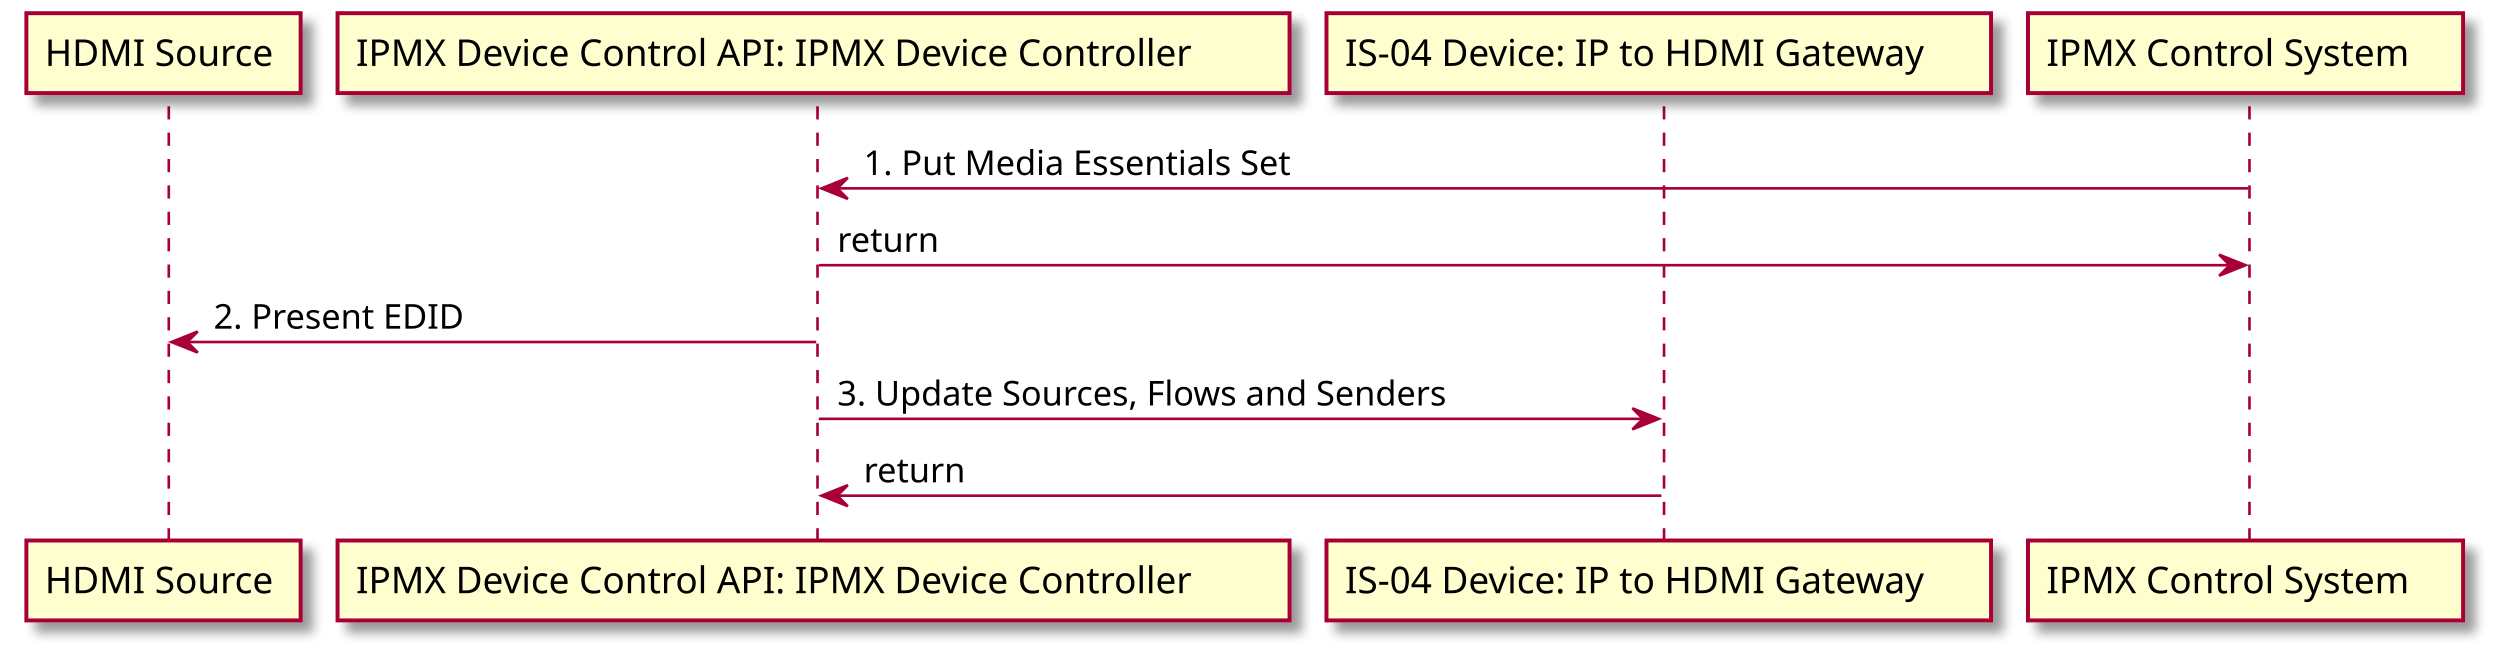
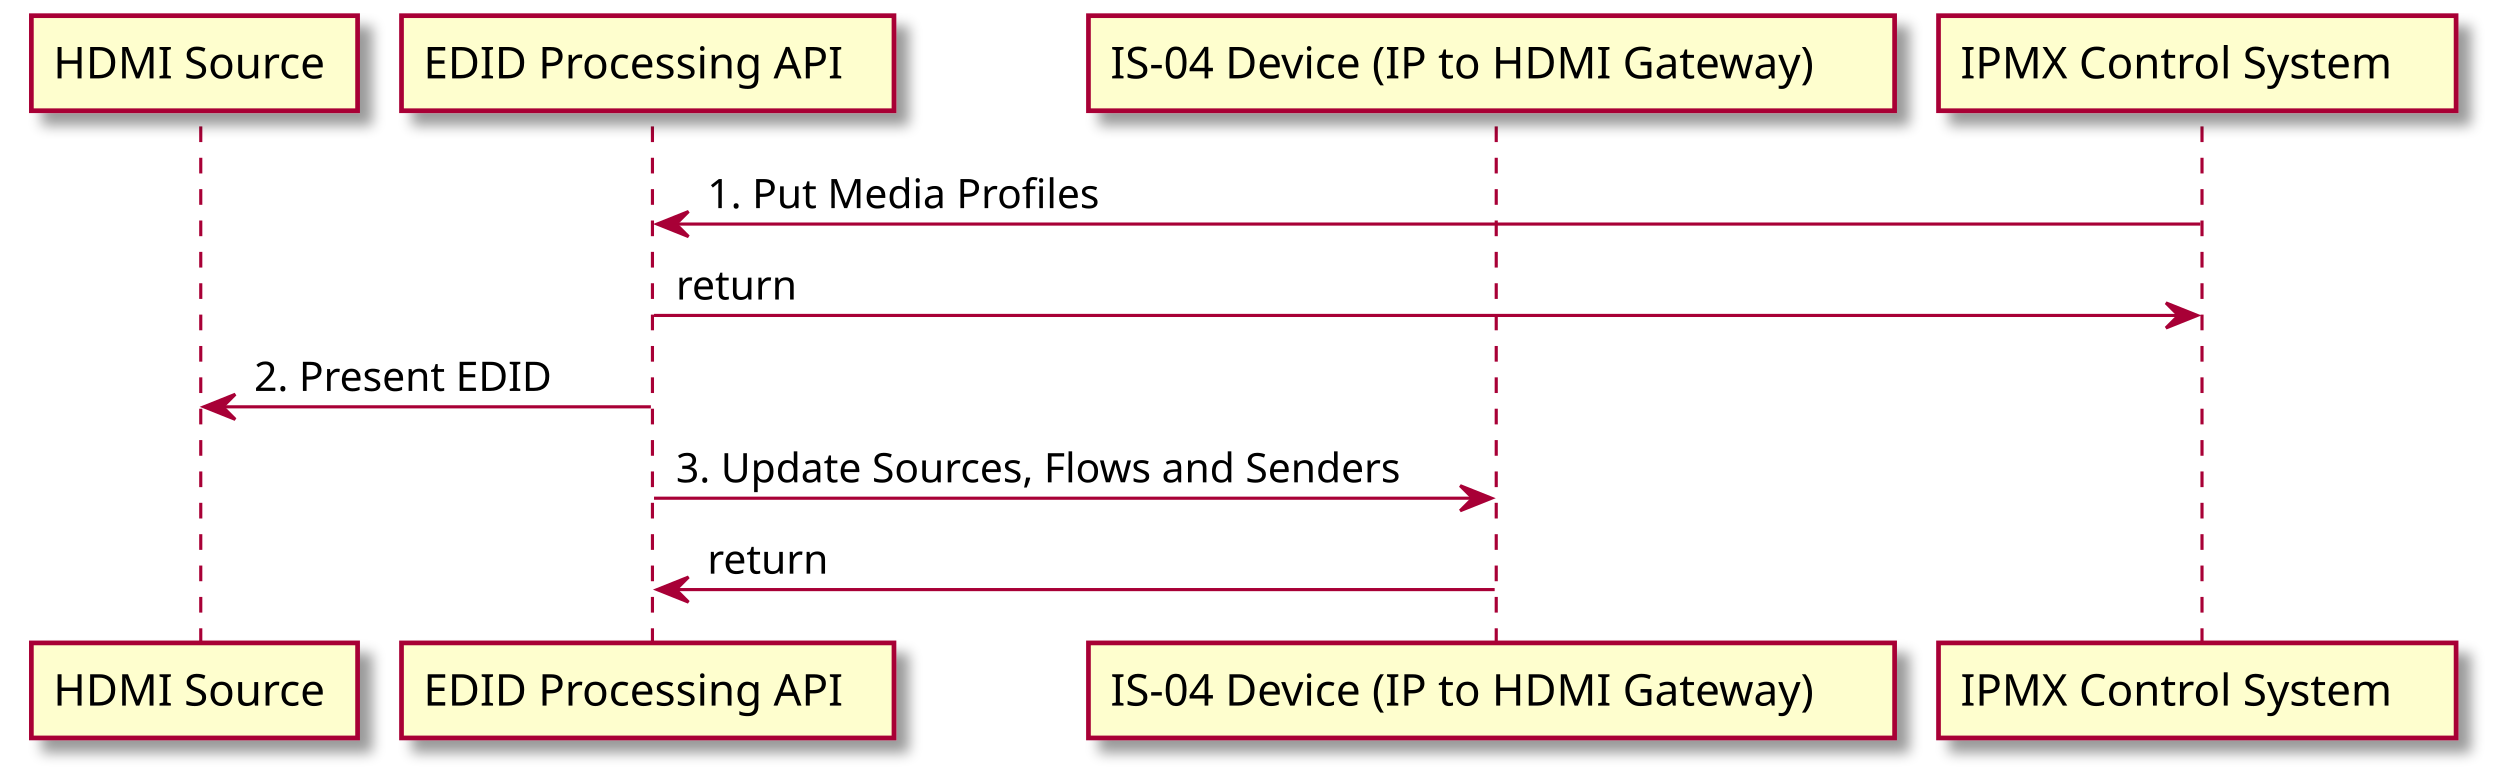
- <svg xmlns="http://www.w3.org/2000/svg" contentScriptType="application/ecmascript" contentStyleType="text/css" height="249px" preserveAspectRatio="none" style="width:948px;height:249px;" version="1.1" viewBox="0 0 948 249" width="948px" zoomAndPan="magnify">
+ <svg xmlns="http://www.w3.org/2000/svg" contentScriptType="application/ecmascript" contentStyleType="text/css" height="249px" preserveAspectRatio="none" style="width:797px;height:249px;" version="1.1" viewBox="0 0 797 249" width="797px" zoomAndPan="magnify">
  <defs>
-     <filter height="300%" id="fw56h0wgig5tz" width="300%" x="-1" y="-1">
+     <filter height="300%" id="f1ozydl791trit" width="300%" x="-1" y="-1">
      <feGaussianBlur result="blurOut" stdDeviation="2.0" />
      <feColorMatrix in="blurOut" result="blurOut2" type="matrix" values="0 0 0 0 0 0 0 0 0 0 0 0 0 0 0 0 0 0 .4 0" />
      <feOffset dx="4.0" dy="4.0" in="blurOut2" result="blurOut3" />
      <feBlend in="SourceGraphic" in2="blurOut3" mode="normal" />
    </filter>
  </defs>
  <g>
    <line style="stroke:#A80036;stroke-width:1.0;stroke-dasharray:5.0,5.0;" x1="64" x2="64" y1="40.297" y2="205.961" />
-     <line style="stroke:#A80036;stroke-width:1.0;stroke-dasharray:5.0,5.0;" x1="310" x2="310" y1="40.297" y2="205.961" />
-     <line style="stroke:#A80036;stroke-width:1.0;stroke-dasharray:5.0,5.0;" x1="631" x2="631" y1="40.297" y2="205.961" />
-     <line style="stroke:#A80036;stroke-width:1.0;stroke-dasharray:5.0,5.0;" x1="853" x2="853" y1="40.297" y2="205.961" />
-     <rect fill="#FEFECE" filter="url(#fw56h0wgig5tz)" height="30.297" style="stroke:#A80036;stroke-width:1.5;" width="104" x="10" y="5" />
+     <line style="stroke:#A80036;stroke-width:1.0;stroke-dasharray:5.0,5.0;" x1="208" x2="208" y1="40.297" y2="205.961" />
+     <line style="stroke:#A80036;stroke-width:1.0;stroke-dasharray:5.0,5.0;" x1="477" x2="477" y1="40.297" y2="205.961" />
+     <line style="stroke:#A80036;stroke-width:1.0;stroke-dasharray:5.0,5.0;" x1="702" x2="702" y1="40.297" y2="205.961" />
+     <rect fill="#FEFECE" filter="url(#f1ozydl791trit)" height="30.297" style="stroke:#A80036;stroke-width:1.5;" width="104" x="10" y="5" />
    <text fill="#000000" font-family="sans-serif" font-size="14" lengthAdjust="spacing" textLength="90" x="17" y="24.995">HDMI Source</text>
-     <rect fill="#FEFECE" filter="url(#fw56h0wgig5tz)" height="30.297" style="stroke:#A80036;stroke-width:1.5;" width="104" x="10" y="204.961" />
+     <rect fill="#FEFECE" filter="url(#f1ozydl791trit)" height="30.297" style="stroke:#A80036;stroke-width:1.5;" width="104" x="10" y="204.961" />
    <text fill="#000000" font-family="sans-serif" font-size="14" lengthAdjust="spacing" textLength="90" x="17" y="224.956">HDMI Source</text>
-     <rect fill="#FEFECE" filter="url(#fw56h0wgig5tz)" height="30.297" style="stroke:#A80036;stroke-width:1.5;" width="361" x="128" y="5" />
-     <text fill="#000000" font-family="sans-serif" font-size="14" lengthAdjust="spacing" textLength="347" x="135" y="24.995">IPMX Device Control API: IPMX Device Controller</text>
-     <rect fill="#FEFECE" filter="url(#fw56h0wgig5tz)" height="30.297" style="stroke:#A80036;stroke-width:1.5;" width="361" x="128" y="204.961" />
-     <text fill="#000000" font-family="sans-serif" font-size="14" lengthAdjust="spacing" textLength="347" x="135" y="224.956">IPMX Device Control API: IPMX Device Controller</text>
-     <rect fill="#FEFECE" filter="url(#fw56h0wgig5tz)" height="30.297" style="stroke:#A80036;stroke-width:1.5;" width="252" x="503" y="5" />
-     <text fill="#000000" font-family="sans-serif" font-size="14" lengthAdjust="spacing" textLength="238" x="510" y="24.995">IS-04 Device: IP to HDMI Gateway</text>
-     <rect fill="#FEFECE" filter="url(#fw56h0wgig5tz)" height="30.297" style="stroke:#A80036;stroke-width:1.5;" width="252" x="503" y="204.961" />
-     <text fill="#000000" font-family="sans-serif" font-size="14" lengthAdjust="spacing" textLength="238" x="510" y="224.956">IS-04 Device: IP to HDMI Gateway</text>
-     <rect fill="#FEFECE" filter="url(#fw56h0wgig5tz)" height="30.297" style="stroke:#A80036;stroke-width:1.5;" width="165" x="769" y="5" />
-     <text fill="#000000" font-family="sans-serif" font-size="14" lengthAdjust="spacing" textLength="151" x="776" y="24.995">IPMX Control System</text>
-     <rect fill="#FEFECE" filter="url(#fw56h0wgig5tz)" height="30.297" style="stroke:#A80036;stroke-width:1.5;" width="165" x="769" y="204.961" />
-     <text fill="#000000" font-family="sans-serif" font-size="14" lengthAdjust="spacing" textLength="151" x="776" y="224.956">IPMX Control System</text>
-     <polygon fill="#A80036" points="321.5,67.43,311.5,71.43,321.5,75.43,317.5,71.43" style="stroke:#A80036;stroke-width:1.0;" />
-     <line style="stroke:#A80036;stroke-width:1.0;" x1="315.5" x2="852.5" y1="71.43" y2="71.43" />
-     <text fill="#000000" font-family="sans-serif" font-size="13" lengthAdjust="spacing" textLength="171" x="327.5" y="66.364">1. Put Media Essentials Set</text>
-     <polygon fill="#A80036" points="841.5,96.562,851.5,100.562,841.5,104.562,845.5,100.562" style="stroke:#A80036;stroke-width:1.0;" />
-     <line style="stroke:#A80036;stroke-width:1.0;" x1="310.5" x2="847.5" y1="100.562" y2="100.562" />
-     <text fill="#000000" font-family="sans-serif" font-size="13" lengthAdjust="spacing" textLength="39" x="317.5" y="95.497">return</text>
+     <rect fill="#FEFECE" filter="url(#f1ozydl791trit)" height="30.297" style="stroke:#A80036;stroke-width:1.5;" width="157" x="128" y="5" />
+     <text fill="#000000" font-family="sans-serif" font-size="14" lengthAdjust="spacing" textLength="143" x="135" y="24.995">EDID Processing API</text>
+     <rect fill="#FEFECE" filter="url(#f1ozydl791trit)" height="30.297" style="stroke:#A80036;stroke-width:1.5;" width="157" x="128" y="204.961" />
+     <text fill="#000000" font-family="sans-serif" font-size="14" lengthAdjust="spacing" textLength="143" x="135" y="224.956">EDID Processing API</text>
+     <rect fill="#FEFECE" filter="url(#f1ozydl791trit)" height="30.297" style="stroke:#A80036;stroke-width:1.5;" width="257" x="347" y="5" />
+     <text fill="#000000" font-family="sans-serif" font-size="14" lengthAdjust="spacing" textLength="243" x="354" y="24.995">IS-04 Device (IP to HDMI Gateway)</text>
+     <rect fill="#FEFECE" filter="url(#f1ozydl791trit)" height="30.297" style="stroke:#A80036;stroke-width:1.5;" width="257" x="347" y="204.961" />
+     <text fill="#000000" font-family="sans-serif" font-size="14" lengthAdjust="spacing" textLength="243" x="354" y="224.956">IS-04 Device (IP to HDMI Gateway)</text>
+     <rect fill="#FEFECE" filter="url(#f1ozydl791trit)" height="30.297" style="stroke:#A80036;stroke-width:1.5;" width="165" x="618" y="5" />
+     <text fill="#000000" font-family="sans-serif" font-size="14" lengthAdjust="spacing" textLength="151" x="625" y="24.995">IPMX Control System</text>
+     <rect fill="#FEFECE" filter="url(#f1ozydl791trit)" height="30.297" style="stroke:#A80036;stroke-width:1.5;" width="165" x="618" y="204.961" />
+     <text fill="#000000" font-family="sans-serif" font-size="14" lengthAdjust="spacing" textLength="151" x="625" y="224.956">IPMX Control System</text>
+     <polygon fill="#A80036" points="219.5,67.43,209.5,71.43,219.5,75.43,215.5,71.43" style="stroke:#A80036;stroke-width:1.0;" />
+     <line style="stroke:#A80036;stroke-width:1.0;" x1="213.5" x2="701.5" y1="71.43" y2="71.43" />
+     <text fill="#000000" font-family="sans-serif" font-size="13" lengthAdjust="spacing" textLength="129" x="225.5" y="66.364">1. Put Media Profiles</text>
+     <polygon fill="#A80036" points="690.5,96.562,700.5,100.562,690.5,104.562,694.5,100.562" style="stroke:#A80036;stroke-width:1.0;" />
+     <line style="stroke:#A80036;stroke-width:1.0;" x1="208.5" x2="696.5" y1="100.562" y2="100.562" />
+     <text fill="#000000" font-family="sans-serif" font-size="13" lengthAdjust="spacing" textLength="39" x="215.5" y="95.497">return</text>
    <polygon fill="#A80036" points="75,125.695,65,129.695,75,133.695,71,129.695" style="stroke:#A80036;stroke-width:1.0;" />
-     <line style="stroke:#A80036;stroke-width:1.0;" x1="69" x2="309.5" y1="129.695" y2="129.695" />
+     <line style="stroke:#A80036;stroke-width:1.0;" x1="69" x2="207.5" y1="129.695" y2="129.695" />
    <text fill="#000000" font-family="sans-serif" font-size="13" lengthAdjust="spacing" textLength="100" x="81" y="124.629">2. Present EDID</text>
-     <polygon fill="#A80036" points="619,154.828,629,158.828,619,162.828,623,158.828" style="stroke:#A80036;stroke-width:1.0;" />
-     <line style="stroke:#A80036;stroke-width:1.0;" x1="310.5" x2="625" y1="158.828" y2="158.828" />
-     <text fill="#000000" font-family="sans-serif" font-size="13" lengthAdjust="spacing" textLength="245" x="317.5" y="153.762">3. Update Sources, Flows and Senders</text>
-     <polygon fill="#A80036" points="321.5,183.961,311.5,187.961,321.5,191.961,317.5,187.961" style="stroke:#A80036;stroke-width:1.0;" />
-     <line style="stroke:#A80036;stroke-width:1.0;" x1="315.5" x2="630" y1="187.961" y2="187.961" />
-     <text fill="#000000" font-family="sans-serif" font-size="13" lengthAdjust="spacing" textLength="39" x="327.5" y="182.895">return</text>
+     <polygon fill="#A80036" points="465.5,154.828,475.5,158.828,465.5,162.828,469.5,158.828" style="stroke:#A80036;stroke-width:1.0;" />
+     <line style="stroke:#A80036;stroke-width:1.0;" x1="208.5" x2="471.5" y1="158.828" y2="158.828" />
+     <text fill="#000000" font-family="sans-serif" font-size="13" lengthAdjust="spacing" textLength="245" x="215.5" y="153.762">3. Update Sources, Flows and Senders</text>
+     <polygon fill="#A80036" points="219.5,183.961,209.5,187.961,219.5,191.961,215.5,187.961" style="stroke:#A80036;stroke-width:1.0;" />
+     <line style="stroke:#A80036;stroke-width:1.0;" x1="213.5" x2="476.5" y1="187.961" y2="187.961" />
+     <text fill="#000000" font-family="sans-serif" font-size="13" lengthAdjust="spacing" textLength="39" x="225.5" y="182.895">return</text>
  </g>
</svg>
